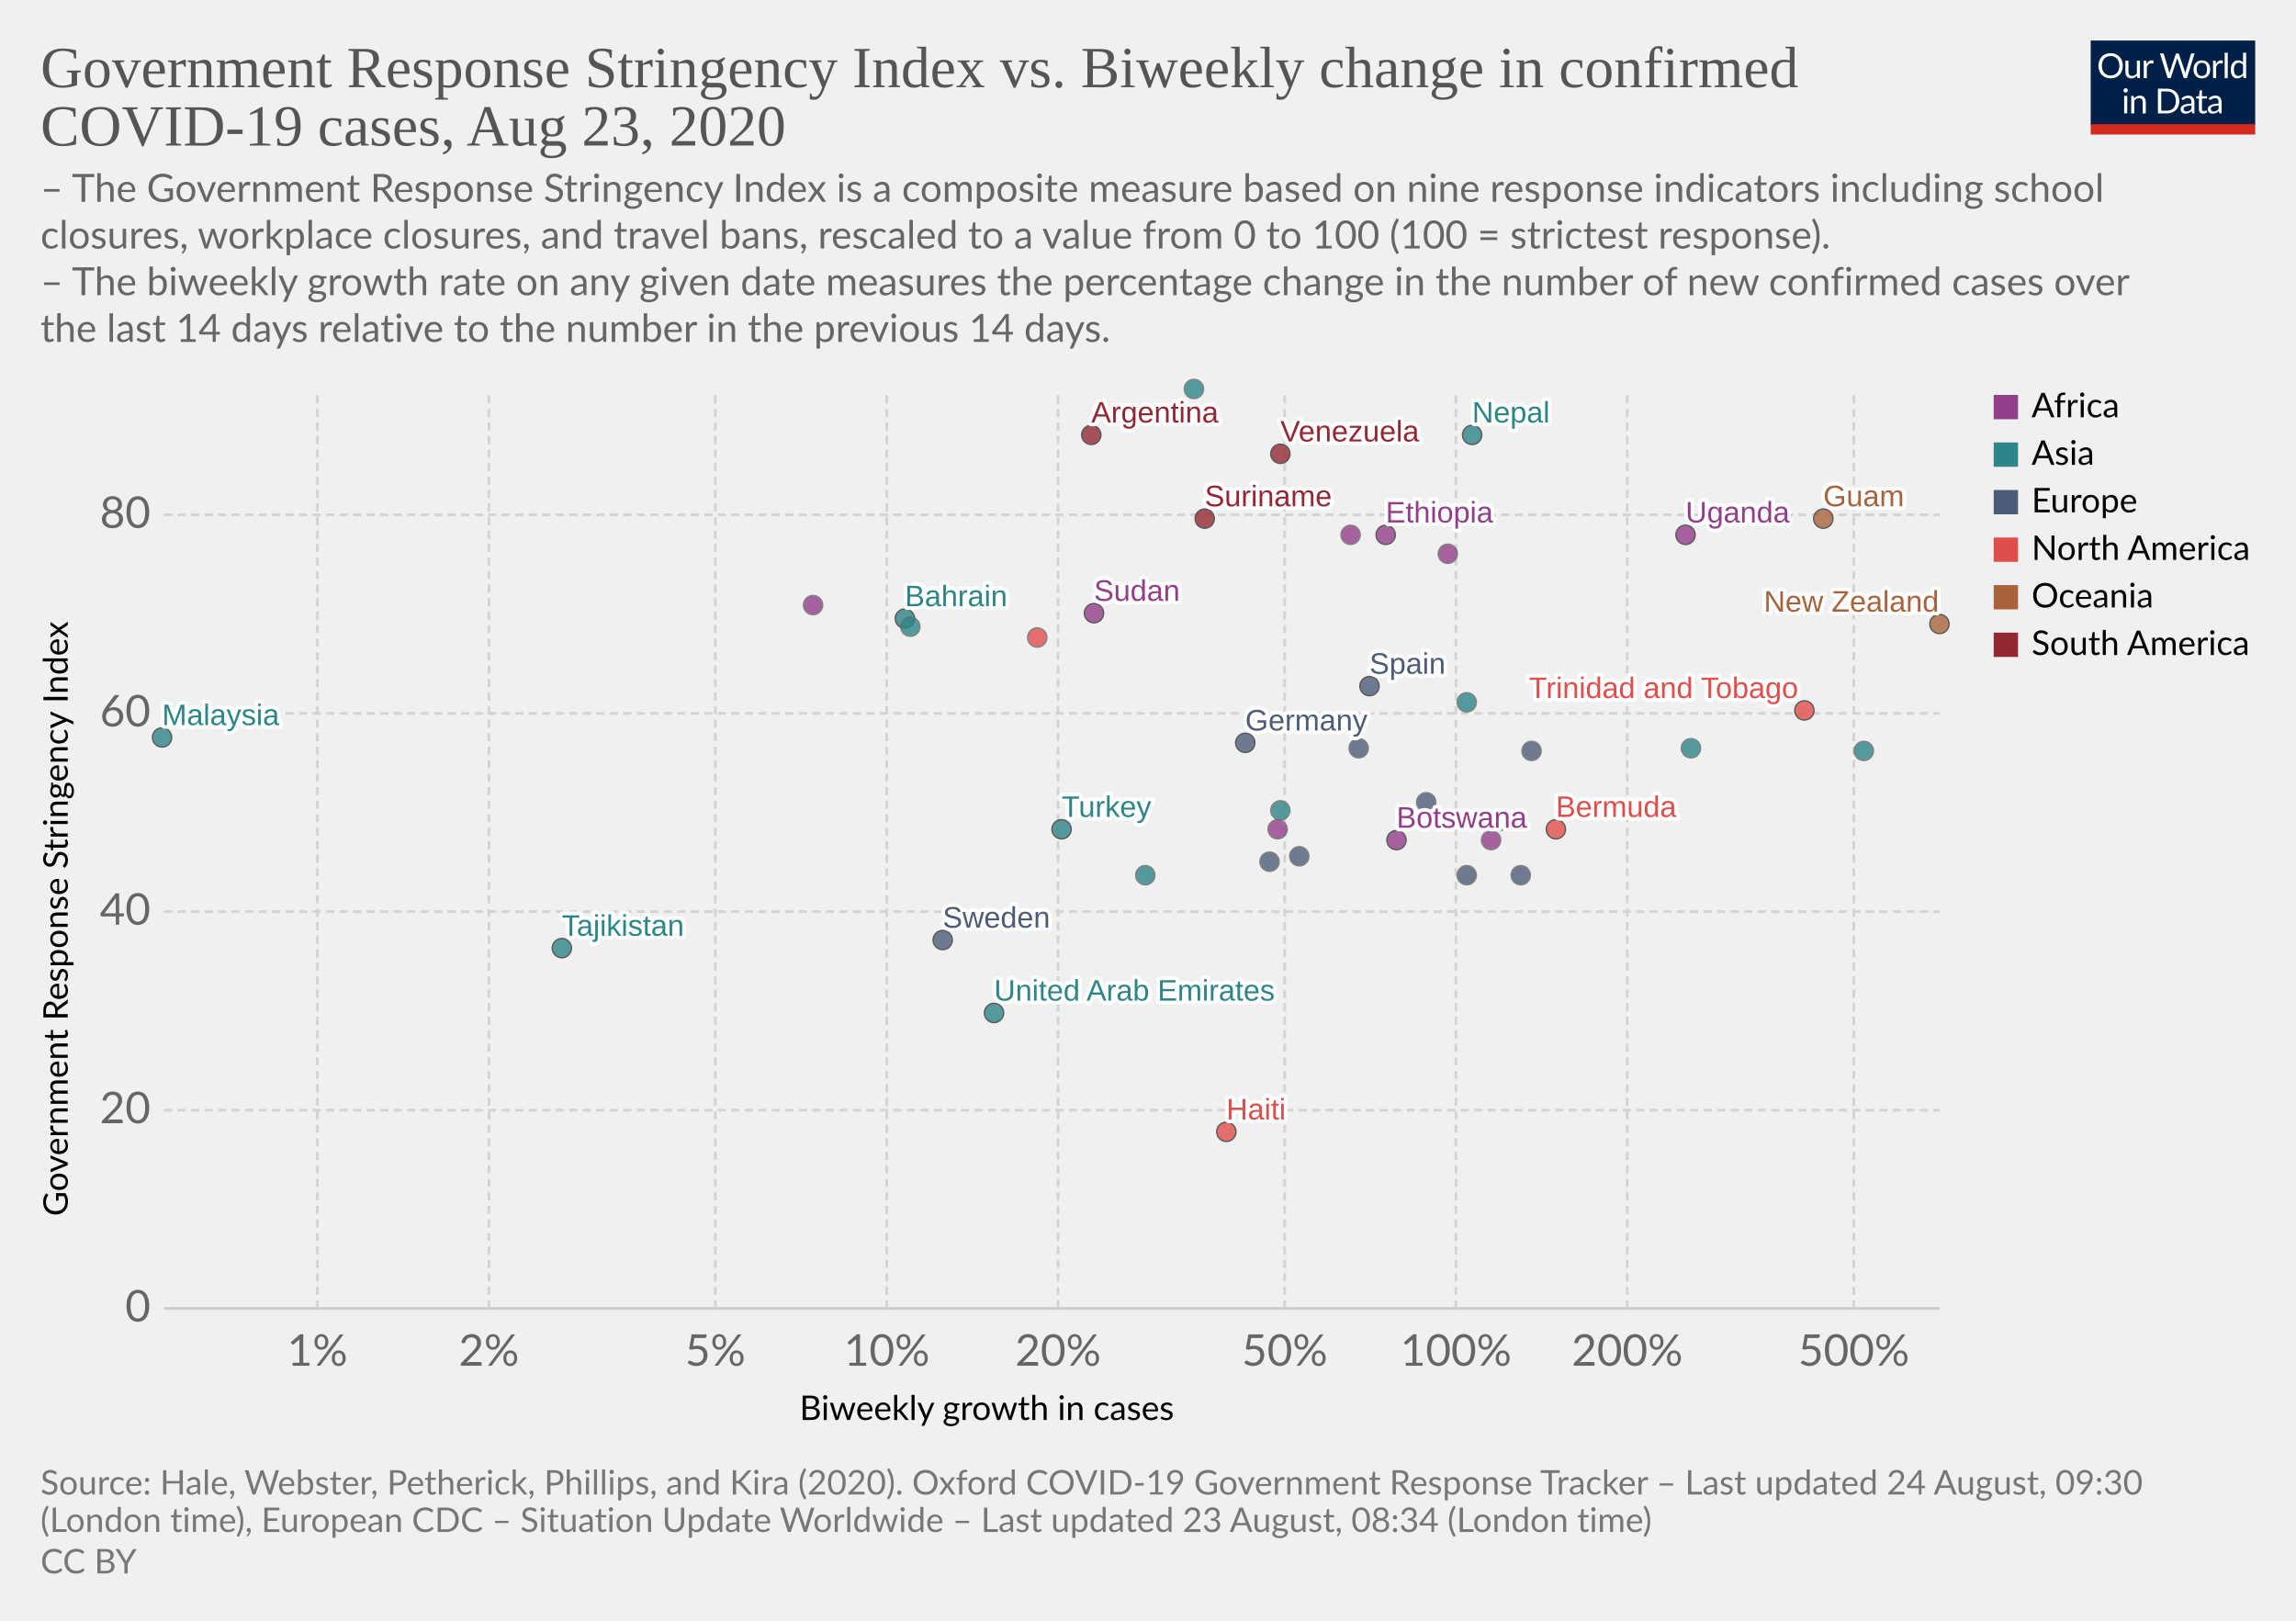
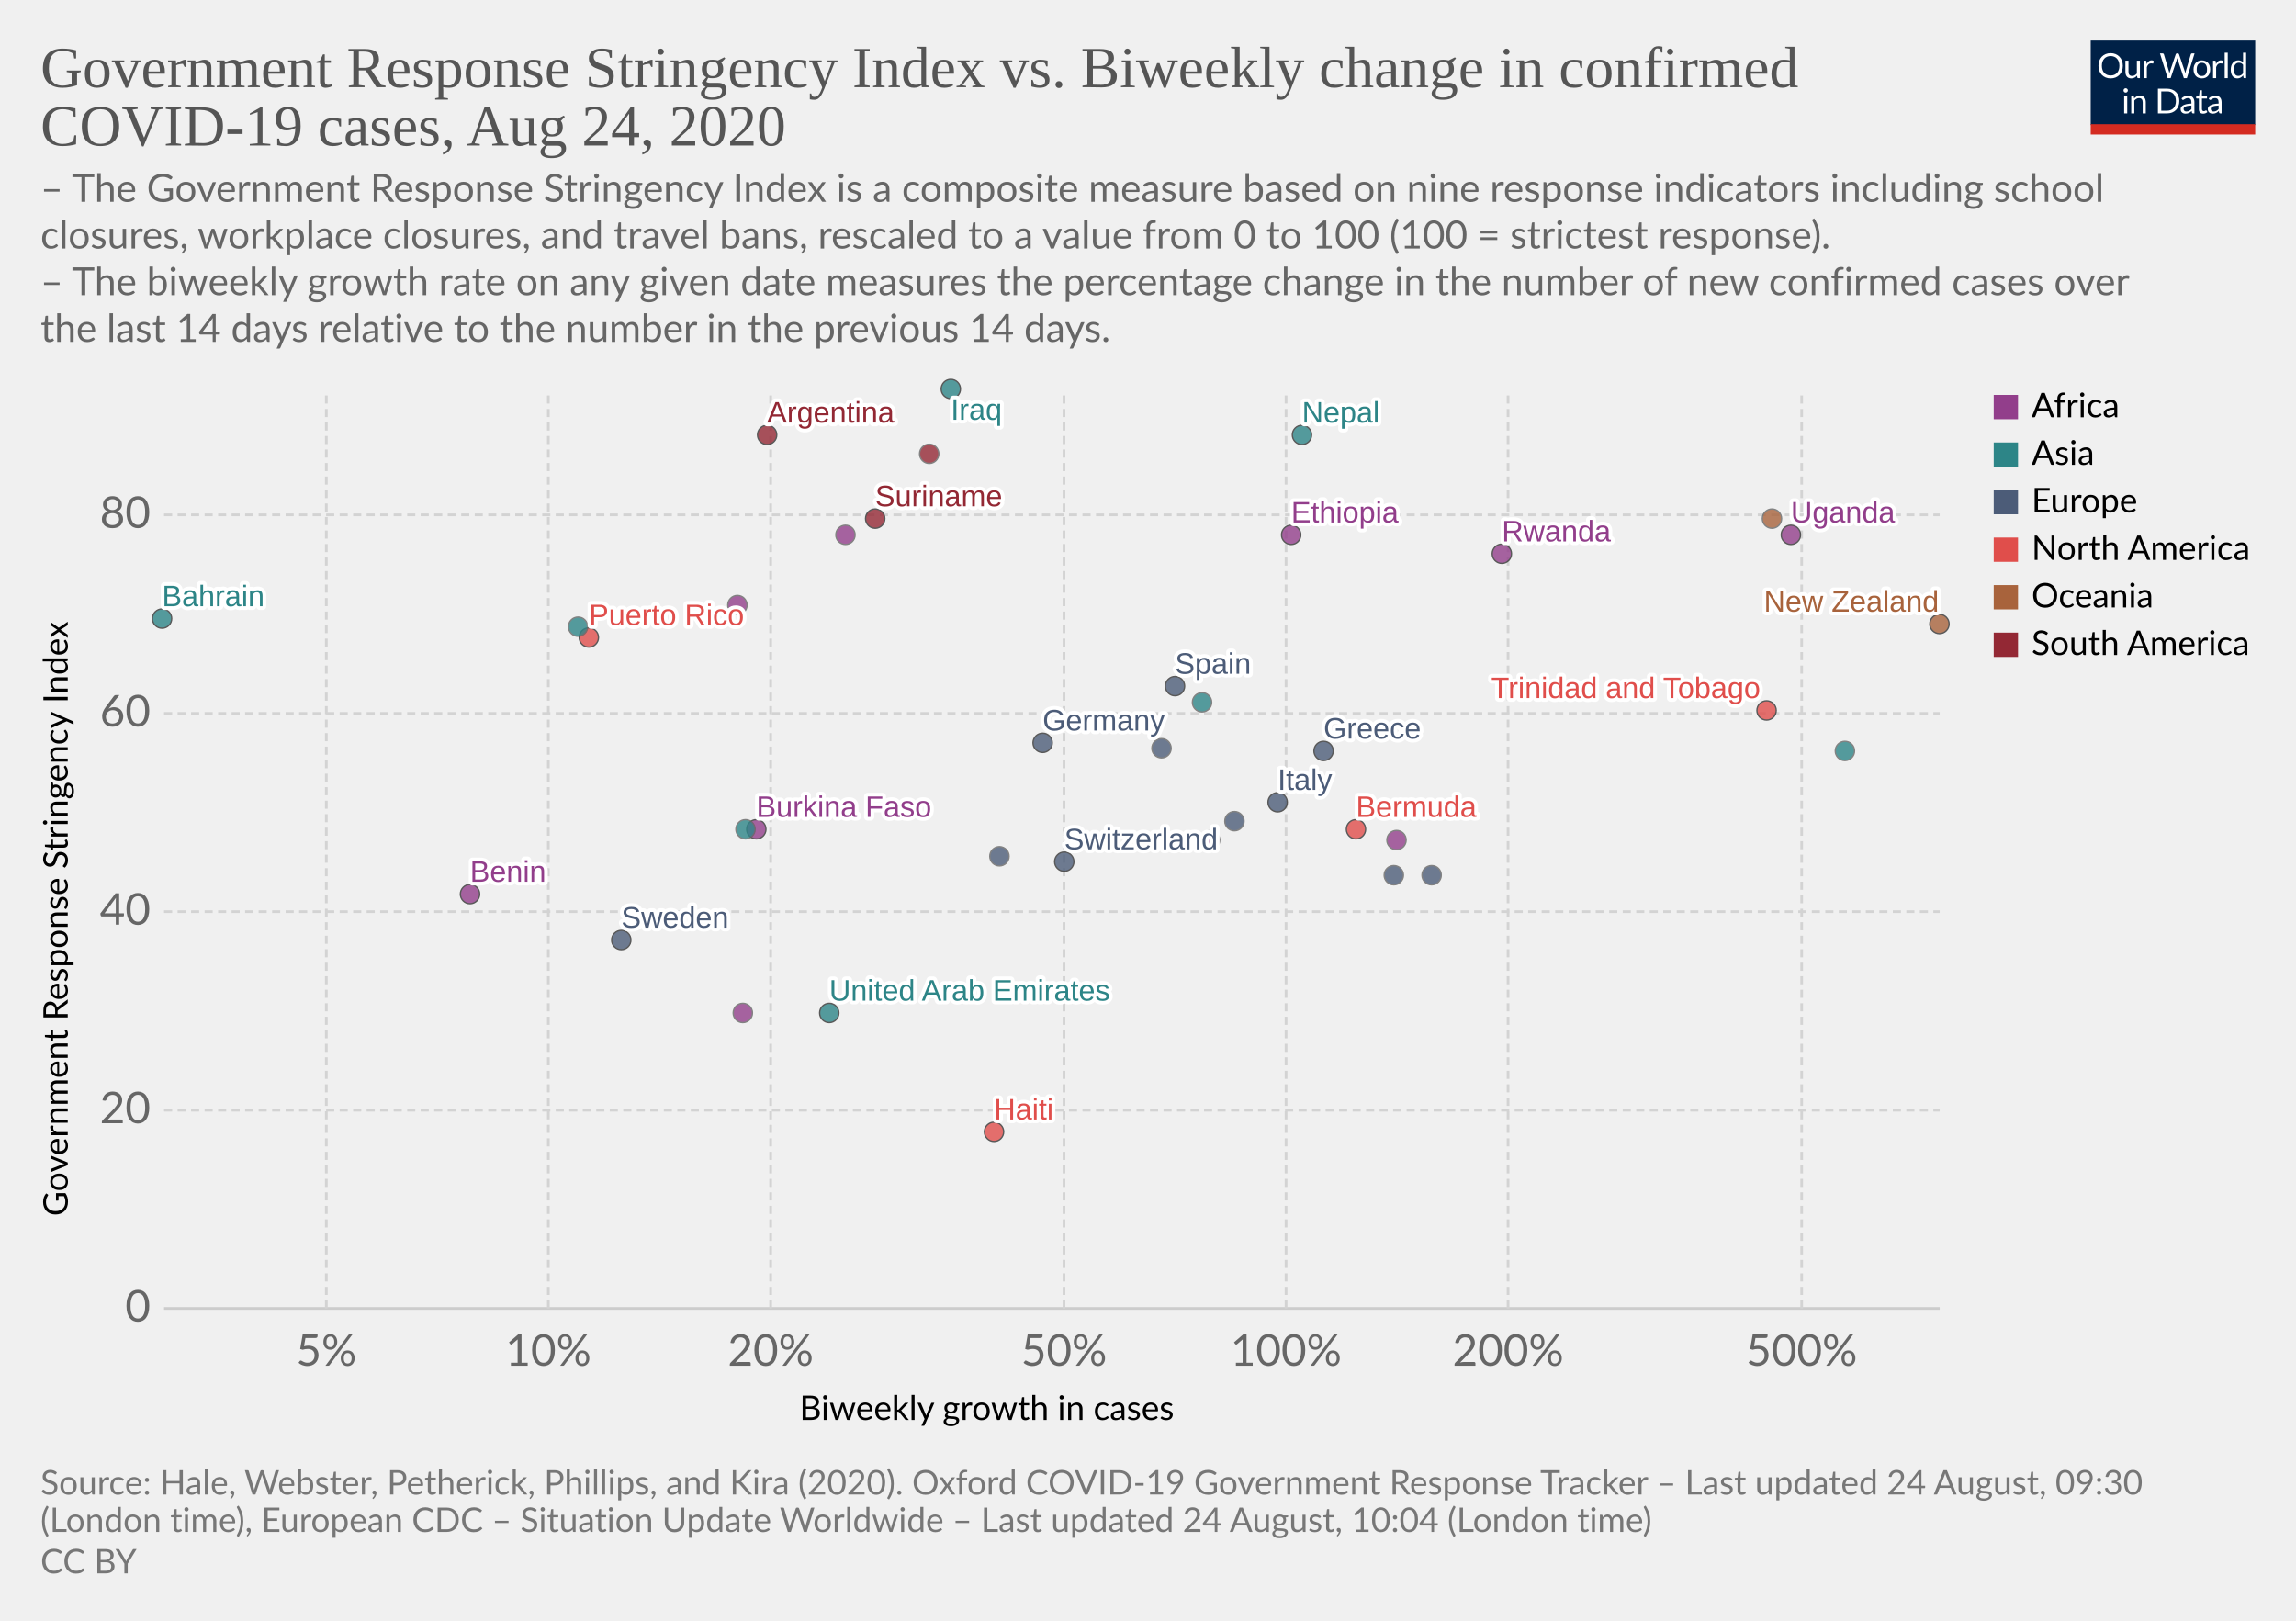
<svg xmlns="http://www.w3.org/2000/svg" version="1.1" style="background-color:#fff;-webkit-font-smoothing:antialiased" width="850" height="600" viewBox="0 0 850 600" font-family="Lato,'Helvetica Neue',Helvetica,Arial,sans-serif" font-size="18" text-rendering="optimizeLegibility">
  <g class="HeaderView">
    <g transform="matrix(.29 0 0 .29 774 15)">
      <svg width="210" height="120" viewBox="0 0 210 120" fill="none">
        <g clip-path="url(#clip0)">
          <path d="M0 0h210v107.89H0V0z" fill="#002147" />
          <path d="M40.98 32.25c0 2.36-.38 4.53-1.12 6.51a14.26 14.26 0 01-8.1 8.4c-1.9.78-4.02 1.17-6.34 1.17a16.6 16.6 0 01-6.33-1.17 14.31 14.31 0 01-8.08-8.4 18.29 18.29 0 01-1.12-6.51c0-2.36.38-4.53 1.12-6.5a14.32 14.32 0 018.07-8.44c1.92-.8 4.03-1.19 6.34-1.19 2.32 0 4.43.4 6.34 1.19 1.92.8 3.56 1.9 4.93 3.34a14.87 14.87 0 013.17 5.1 18.1 18.1 0 011.12 6.5zm-4.38 0c0-1.94-.26-3.68-.8-5.22a10.91 10.91 0 00-2.24-3.89 9.68 9.68 0 00-3.52-2.46 11.95 11.95 0 00-4.62-.86c-1.68 0-3.21.28-4.6.86a9.88 9.88 0 00-3.54 2.46 10.91 10.91 0 00-2.24 3.9c-.53 1.53-.8 3.27-.8 5.2 0 1.94.27 3.68.8 5.22a11.17 11.17 0 002.24 3.9 10.01 10.01 0 003.55 2.44c1.38.56 2.9.83 4.6.83 1.7 0 3.24-.27 4.61-.83a9.8 9.8 0 003.52-2.44 11.17 11.17 0 002.25-3.9c.53-1.54.8-3.28.8-5.21zm26.22-6.54V48H60.5c-.56 0-.9-.27-1.05-.81l-.31-2.4a12.45 12.45 0 01-3.26 2.6c-1.2.64-2.58.96-4.13.96-1.22 0-2.3-.2-3.24-.6a6.52 6.52 0 01-2.33-1.7 7.37 7.37 0 01-1.43-2.67c-.3-1.04-.46-2.2-.46-3.45V25.7h3.91v14.22c0 1.68.38 2.99 1.15 3.91.77.93 1.96 1.39 3.54 1.39 1.16 0 2.24-.27 3.23-.82a10.42 10.42 0 002.8-2.28V25.7h3.91zm8.61 4.47a9.94 9.94 0 012.6-3.56 5.64 5.64 0 013.76-1.3c.47 0 .92.05 1.34.15.44.1.83.27 1.17.49l-.3 2.92c-.09.37-.3.55-.66.55-.2 0-.5-.04-.9-.13a6.21 6.21 0 00-3.24.18c-.54.2-1.03.5-1.47.92-.42.4-.81.9-1.17 1.5-.33.58-.64 1.26-.92 2.02V48H67.7V25.71h2.25c.42 0 .72.08.88.25.16.16.27.44.33.83l.26 3.39zm61.16-13.7L122.75 48h-3.82l-7.99-24.05a21.95 21.95 0 01-.42-1.58 38.36 38.36 0 01-.44 1.58L102.05 48h-3.83L88.4 16.47h3.54c.38 0 .7.1.95.29.26.2.43.43.5.73l6.52 21.9c.1.4.2.83.28 1.28.1.46.2.94.29 1.46l.3-1.46c.12-.47.25-.9.38-1.27l7.41-21.91c.1-.25.26-.48.51-.69.27-.22.58-.33.95-.33h1.23c.38 0 .69.1.92.29.24.2.41.43.53.73l7.4 21.9a28.4 28.4 0 01.68 2.62 29.52 29.52 0 01.52-2.61l6.54-21.91c.07-.27.23-.5.48-.7.27-.21.58-.32.95-.32h3.32zm9.35 8.88c1.63 0 3.1.27 4.4.82a9.43 9.43 0 015.46 5.94c.5 1.4.74 2.98.74 4.73 0 1.76-.25 3.34-.74 4.75a9.43 9.43 0 01-5.46 5.92c-1.3.52-2.77.79-4.4.79-1.64 0-3.12-.27-4.44-.8a9.42 9.42 0 01-3.35-2.3c-.92-1-1.63-2.2-2.13-3.61-.49-1.41-.73-3-.73-4.75s.24-3.33.73-4.73c.5-1.43 1.2-2.64 2.13-3.63a9.4 9.4 0 013.35-2.31c1.32-.55 2.8-.82 4.44-.82zm0 19.89c2.2 0 3.84-.73 4.93-2.2 1.08-1.48 1.63-3.54 1.63-6.18 0-2.66-.55-4.72-1.63-6.2-1.09-1.49-2.73-2.23-4.93-2.23-1.12 0-2.09.2-2.93.57a5.7 5.7 0 00-2.06 1.65 7.5 7.5 0 00-1.24 2.67c-.26 1.04-.4 2.22-.4 3.54 0 2.64.55 4.7 1.64 6.18 1.1 1.47 2.76 2.2 4.99 2.2zm17.97-15.07a9.94 9.94 0 012.6-3.56 5.64 5.64 0 013.76-1.3c.47 0 .91.05 1.34.15.44.1.83.27 1.16.49l-.28 2.92c-.09.37-.31.55-.66.55-.2 0-.5-.04-.9-.13a6.2 6.2 0 00-3.24.18c-.54.2-1.03.5-1.47.92-.43.4-.82.9-1.17 1.5a13.1 13.1 0 00-.92 2.02V48h-3.94V25.71h2.24c.43 0 .72.08.88.25.17.16.28.44.33.83l.27 3.39zm15.04-14.59V48h-3.92V15.6h3.92zm19.55 15.43a6.22 6.22 0 00-2.38-2.05 6.7 6.7 0 00-2.86-.6c-2.07 0-3.66.75-4.77 2.23-1.12 1.48-1.68 3.6-1.68 6.33 0 1.46.13 2.7.38 3.74a7.29 7.29 0 001.1 2.56 4.35 4.35 0 001.78 1.45c.7.3 1.5.46 2.4.46 1.29 0 2.41-.3 3.36-.88a9.6 9.6 0 002.67-2.49V31.02zm3.91-15.43V48h-2.33c-.56 0-.9-.27-1.06-.81l-.35-2.71a12.13 12.13 0 01-3.25 2.77 8.28 8.28 0 01-4.23 1.06 7.31 7.31 0 01-6.14-2.9c-.73-.96-1.3-2.15-1.69-3.57a18.35 18.35 0 01.07-9.48 11.29 11.29 0 011.89-3.7 8.7 8.7 0 017.06-3.34 7.96 7.96 0 016.12 2.62V15.59h3.91zM46.61 70.71V93H42.7V70.71h3.91zm.84-7c0 .39-.08.75-.24 1.09a2.81 2.81 0 01-1.52 1.47 2.67 2.67 0 01-2.16 0 2.9 2.9 0 01-1.45-1.47 2.67 2.67 0 010-2.16c.15-.35.35-.65.6-.9.25-.27.53-.47.85-.62a2.67 2.67 0 012.16 0c.35.15.65.35.9.62.27.25.47.55.62.9.16.34.24.7.24 1.08zm7.97 10.24c.49-.54 1-1.04 1.54-1.48a9.85 9.85 0 013.66-1.84 8.96 8.96 0 015.43.35c.94.4 1.72.97 2.33 1.71a7.36 7.36 0 011.43 2.67c.32 1.04.49 2.19.49 3.45V93h-3.94V78.81c0-1.69-.4-3-1.17-3.92-.76-.93-1.93-1.4-3.5-1.4a6.6 6.6 0 00-3.25.83c-1 .56-1.92 1.31-2.77 2.27V93h-3.94V70.71h2.35c.56 0 .9.28 1.04.82l.3 2.42zm57.7 3.3c0 2.36-.37 4.5-1.11 6.44a14.3 14.3 0 01-3.17 4.98 14.1 14.1 0 01-4.93 3.2c-1.9.76-4.02 1.13-6.33 1.13H85.8V61.47h11.77c2.31 0 4.42.39 6.33 1.15a13.8 13.8 0 018.1 8.18 17.75 17.75 0 011.12 6.45zm-4.37 0c0-1.94-.26-3.67-.8-5.2a10.94 10.94 0 00-2.23-3.87 9.57 9.57 0 00-3.53-2.42 12.23 12.23 0 00-4.61-.83h-7.5v24.62h7.5c1.7 0 3.24-.28 4.61-.84a9.7 9.7 0 003.53-2.4 10.94 10.94 0 002.24-3.87c.53-1.53.8-3.26.8-5.2zm19.8 5.72c-1.8.06-3.34.2-4.62.44-1.26.22-2.3.51-3.1.88-.8.36-1.37.8-1.74 1.3-.35.5-.53 1.05-.53 1.67 0 .58.1 1.1.3 1.52a3 3 0 00.76 1.05c.34.27.73.46 1.17.6.45.11.94.17 1.45.17a7.28 7.28 0 003.5-.81 11.95 11.95 0 002.82-2.2v-4.62zm-12.65-9.11a12.73 12.73 0 013.98-2.66c1.43-.59 3-.88 4.73-.88 1.25 0 2.36.2 3.33.61a6.81 6.81 0 013.94 4.38c.33 1.04.5 2.19.5 3.43V93h-1.74a1.8 1.8 0 01-.88-.18c-.2-.13-.36-.38-.48-.74l-.44-2.12c-.59.55-1.16 1.03-1.72 1.46a9.48 9.48 0 01-3.74 1.7c-.69.15-1.46.23-2.3.23-.87 0-1.69-.12-2.45-.35a5.34 5.34 0 01-3.34-2.93 6.64 6.64 0 01-.49-2.64c0-.88.25-1.72.73-2.53a6.33 6.33 0 012.35-2.17c1.09-.63 2.5-1.15 4.25-1.54 1.75-.41 3.89-.65 6.42-.7v-1.75c0-1.73-.37-3.03-1.12-3.91-.75-.9-1.84-1.34-3.28-1.34-.97 0-1.78.12-2.44.37-.64.23-1.2.5-1.7.81l-1.23.82c-.33.23-.67.35-1 .35-.27 0-.5-.07-.69-.2a2.1 2.1 0 01-.48-.53l-.7-1.25zm27.67 19.5c-1.76 0-3.12-.5-4.07-1.48-.94-.98-1.41-2.4-1.41-4.25V74h-2.68a.9.9 0 01-.6-.2c-.16-.14-.24-.36-.24-.66v-1.56l3.65-.46.9-6.89a.9.9 0 01.29-.52.88.88 0 01.62-.22H142v7.67h6.44V74H142v13.38c0 .94.22 1.63.68 2.09.45.45 1.04.68 1.76.68a3.21 3.21 0 001.85-.53l.55-.35c.16-.12.3-.18.41-.18.2 0 .4.13.55.38l1.15 1.87a7.45 7.45 0 01-2.44 1.5c-.96.35-1.94.52-2.95.52zm19.68-10.4c-1.8.07-3.34.21-4.62.45-1.26.22-2.3.51-3.1.88-.8.36-1.37.8-1.74 1.3-.35.5-.53 1.05-.53 1.67 0 .58.1 1.1.3 1.52.18.42.44.77.76 1.05.34.27.73.46 1.17.6.45.11.94.17 1.45.17a7.3 7.3 0 003.5-.81 12.04 12.04 0 002.82-2.2v-4.62zm-12.65-9.1a12.72 12.72 0 013.99-2.66c1.42-.59 3-.88 4.72-.88 1.25 0 2.36.2 3.33.61a6.81 6.81 0 013.94 4.38c.33 1.04.5 2.19.5 3.43V93h-1.74a1.8 1.8 0 01-.88-.18c-.2-.13-.36-.38-.48-.74l-.44-2.12c-.59.55-1.16 1.03-1.72 1.46a9.48 9.48 0 01-3.74 1.7c-.69.15-1.46.23-2.3.23-.87 0-1.69-.12-2.45-.35a5.33 5.33 0 01-3.34-2.93 6.62 6.62 0 01-.49-2.64c0-.88.25-1.72.73-2.53a6.33 6.33 0 012.35-2.17c1.09-.63 2.5-1.15 4.25-1.54a31.2 31.2 0 016.42-.7v-1.75c0-1.73-.37-3.03-1.12-3.91-.75-.9-1.84-1.34-3.28-1.34-.97 0-1.78.12-2.44.37-.64.23-1.2.5-1.7.81-.46.3-.87.57-1.22.82-.34.23-.68.35-1.02.35-.26 0-.49-.07-.68-.2a1.88 1.88 0 01-.48-.53l-.7-1.25z" fill="#fff" />
          <path fill="#D42B21" d="M0 106.79h210V120H0z" />
        </g>
        <defs>
          <clipPath id="clip0">
            <path fill="#fff" d="M0 0h210v120H0z" />
          </clipPath>
        </defs>
      </svg>
    </g>
    <a href="https://ourworldindata.org/grapher/government-response-stringency-index-vs-biweekly-change-in-confirmed-covid-19-cases" target="_blank" font-family="&quot;Playfair Display&quot;,Georgia,&quot;Times New Roman&quot;,serif">
      <text font-size="21.6" x="15" y="32.3" fill="#555">
        <tspan x="15" y="32.28">Government Response Stringency Index vs. Biweekly change in confirmed</tspan>
-         <tspan x="15" y="53.88">COVID-19 cases, Aug 23, 2020</tspan>
+         <tspan x="15" y="53.88">COVID-19 cases, Aug 24, 2020</tspan>
      </text>
    </a>
    <text font-size="14.4" x="15" y="74.7" fill="#666">
      <tspan x="15" y="74.72">– The Government Response Stringency Index is a composite measure based on nine response indicators including school</tspan>
      <tspan x="15" y="92">closures, workplace closures, and travel bans, rescaled to a value from 0 to 100 (100 = strictest response).</tspan>
      <tspan x="15" y="109.28"> – The biweekly growth rate on any given date measures the percentage change in the number of new confirmed cases over</tspan>
      <tspan x="15" y="126.56">the last 14 days relative to the number in the previous 14 days.</tspan>
    </text>
  </g>
  <g class="ScatterPlot">
    <g class="AxisBoxView">
      <g class="HorizontalAxis">
        <text font-size="12.6" x="296" y="525.7">
          <tspan x="295.99" y="525.68">Biweekly growth in cases</tspan>
        </text>
-         <text x="117.5" y="505.6" fill="#666" text-anchor="middle" font-size="16.2">1%</text>
-         <text x="181" y="505.6" fill="#666" text-anchor="middle" font-size="16.2">2%</text>
-         <text x="264.8" y="505.6" fill="#666" text-anchor="middle" font-size="16.2">5%</text>
-         <text x="328.3" y="505.6" fill="#666" text-anchor="middle" font-size="16.2">10%</text>
-         <text x="391.7" y="505.6" fill="#666" text-anchor="middle" font-size="16.2">20%</text>
-         <text x="475.6" y="505.6" fill="#666" text-anchor="middle" font-size="16.2">50%</text>
-         <text x="539" y="505.6" fill="#666" text-anchor="middle" font-size="16.2">100%</text>
-         <text x="602.4" y="505.6" fill="#666" text-anchor="middle" font-size="16.2">200%</text>
-         <text x="686.3" y="505.6" fill="#666" text-anchor="middle" font-size="16.2">500%</text>
+         <text x="120.8" y="505.6" fill="#666" text-anchor="middle" font-size="16.2">5%</text>
+         <text x="203" y="505.6" fill="#666" text-anchor="middle" font-size="16.2">10%</text>
+         <text x="285.3" y="505.6" fill="#666" text-anchor="middle" font-size="16.2">20%</text>
+         <text x="393.9" y="505.6" fill="#666" text-anchor="middle" font-size="16.2">50%</text>
+         <text x="476.1" y="505.6" fill="#666" text-anchor="middle" font-size="16.2">100%</text>
+         <text x="558.3" y="505.6" fill="#666" text-anchor="middle" font-size="16.2">200%</text>
+         <text x="667" y="505.6" fill="#666" text-anchor="middle" font-size="16.2">500%</text>
      </g>
      <g class="VerticalAxis">
        <text font-size="12.6" x="-450.2" y="25.1" transform="rotate(-90)">
          <tspan x="-450.2" y="25.08">Government Response Stringency Index</tspan>
        </text>
        <text x="55.74" y="484.4" fill="#666" dominant-baseline="middle" text-anchor="end" font-size="16.2">0</text>
        <text x="55.74" y="411" fill="#666" dominant-baseline="middle" text-anchor="end" font-size="16.2">20</text>
        <text x="55.74" y="337.5" fill="#666" dominant-baseline="middle" text-anchor="end" font-size="16.2">40</text>
        <text x="55.74" y="264.1" fill="#666" dominant-baseline="middle" text-anchor="end" font-size="16.2">60</text>
        <text x="55.74" y="190.6" fill="#666" dominant-baseline="middle" text-anchor="end" font-size="16.2">80</text>
      </g>
      <g class="AxisGridLines horizontalLines">
        <path stroke="#ccc" d="M60.74 484.4h657.35" />
        <path stroke="#d3d3d3" stroke-dasharray="3,2" d="M60.74 411h657.35M60.74 337.5h657.35M60.74 264.1h657.35M60.74 190.6h657.35" />
      </g>
      <g class="AxisGridLines verticalLines" stroke="#d3d3d3" stroke-dasharray="3,2">
-         <path d="M117.5 484.4v-340M181 484.4v-340M264.8 484.4v-340M328.3 484.4v-340M391.7 484.4v-340M475.6 484.4v-340M539 484.4v-340M602.4 484.4v-340M686.3 484.4v-340" />
+         <path d="M120.8 484.4v-340M203 484.4v-340M285.3 484.4v-340M393.9 484.4v-340M476.1 484.4v-340M558.3 484.4v-340M667 484.4v-340" />
      </g>
    </g>
    <g class="PointsWithLabels clickable" clip-path="url(#a)" font-family="Arial, sans-serif">
      <path fill="rgba(255,255,255,0)" d="M60.74 144.4h657.35v340H60.74z" />
      <defs>
        <clipPath id="a">
          <path d="M50.74 134.4h677.35v360H50.74z" />
        </clipPath>
      </defs>
      <g class="key-United-Arab-Emirates_0">
-         <circle cx="368" cy="375" r="3.57" fill="#2D8587" opacity=".8" stroke="#333" stroke-width=".5" />
+         <circle cx="307" cy="375" r="3.57" fill="#2D8587" opacity=".8" stroke="#333" stroke-width=".5" />
      </g>
      <g class="key-Argentina_0">
-         <circle cx="404" cy="161" r="3.57" fill="#932834" opacity=".8" stroke="#333" stroke-width=".5" />
+         <circle cx="284" cy="161" r="3.57" fill="#932834" opacity=".8" stroke="#333" stroke-width=".5" />
      </g>
      <g class="key-Bahrain_0">
-         <circle cx="335" cy="229" r="3.57" fill="#2D8587" opacity=".8" stroke="#333" stroke-width=".5" />
+         <circle cx="60" cy="229" r="3.57" fill="#2D8587" opacity=".8" stroke="#333" stroke-width=".5" />
      </g>
      <g class="key-Bermuda_0">
-         <circle cx="576" cy="307" r="3.57" fill="#E04E4B" opacity=".8" stroke="#333" stroke-width=".5" />
+         <circle cx="502" cy="307" r="3.57" fill="#E04E4B" opacity=".8" stroke="#333" stroke-width=".5" />
      </g>
      <g class="key-Botswana_0">
-         <circle cx="517" cy="311" r="3.57" fill="#923E8B" opacity=".8" stroke="#333" stroke-width=".5" />
+         <circle cx="448" cy="311" r="3.57" fill="#923E8B" opacity=".8" stroke="#666" stroke-width=".5" />
      </g>
      <g class="key-Switzerland_0">
-         <circle cx="470" cy="319" r="3.57" fill="#4C5C78" opacity=".8" stroke="#666" stroke-width=".5" />
+         <circle cx="394" cy="319" r="3.57" fill="#4C5C78" opacity=".8" stroke="#333" stroke-width=".5" />
      </g>
      <g class="key-Germany_0">
-         <circle cx="461" cy="275" r="3.57" fill="#4C5C78" opacity=".8" stroke="#333" stroke-width=".5" />
+         <circle cx="386" cy="275" r="3.57" fill="#4C5C78" opacity=".8" stroke="#333" stroke-width=".5" />
      </g>
      <g class="key-Denmark_0">
-         <circle cx="503" cy="277" r="3.57" fill="#4C5C78" opacity=".8" stroke="#666" stroke-width=".5" />
+         <circle cx="430" cy="277" r="3.57" fill="#4C5C78" opacity=".8" stroke="#666" stroke-width=".5" />
      </g>
      <g class="key-Burkina-Faso_0">
-         <circle cx="473" cy="307" r="3.57" fill="#923E8B" opacity=".8" stroke="#666" stroke-width=".5" />
+         <circle cx="280" cy="307" r="3.57" fill="#923E8B" opacity=".8" stroke="#333" stroke-width=".5" />
      </g>
      <g class="key-Turkey_0">
-         <circle cx="393" cy="307" r="3.57" fill="#2D8587" opacity=".8" stroke="#333" stroke-width=".5" />
+         <circle cx="276" cy="307" r="3.57" fill="#2D8587" opacity=".8" stroke="#666" stroke-width=".5" />
      </g>
      <g class="key-Trinidad-and-Tobago_0">
-         <circle cx="668" cy="263" r="3.57" fill="#E04E4B" opacity=".8" stroke="#333" stroke-width=".5" />
+         <circle cx="654" cy="263" r="3.57" fill="#E04E4B" opacity=".8" stroke="#333" stroke-width=".5" />
      </g>
      <g class="key-Ethiopia_0">
-         <circle cx="513" cy="198" r="3.57" fill="#923E8B" opacity=".8" stroke="#333" stroke-width=".5" />
-       </g>
-       <g class="key-Sudan_0">
-         <circle cx="405" cy="227" r="3.57" fill="#923E8B" opacity=".8" stroke="#333" stroke-width=".5" />
+         <circle cx="478" cy="198" r="3.57" fill="#923E8B" opacity=".8" stroke="#333" stroke-width=".5" />
+       </g>
+       <g class="key-Mauritania_0">
+         <circle cx="275" cy="375" r="3.57" fill="#923E8B" opacity=".8" stroke="#666" stroke-width=".5" />
      </g>
      <g class="key-Rwanda_0">
-         <circle cx="536" cy="205" r="3.57" fill="#923E8B" opacity=".8" stroke="#666" stroke-width=".5" />
+         <circle cx="556" cy="205" r="3.57" fill="#923E8B" opacity=".8" stroke="#333" stroke-width=".5" />
      </g>
      <g class="key-Suriname_0">
-         <circle cx="446" cy="192" r="3.57" fill="#932834" opacity=".8" stroke="#333" stroke-width=".5" />
+         <circle cx="324" cy="192" r="3.57" fill="#932834" opacity=".8" stroke="#333" stroke-width=".5" />
      </g>
      <g class="key-Spain_0">
-         <circle cx="507" cy="254" r="3.57" fill="#4C5C78" opacity=".8" stroke="#333" stroke-width=".5" />
+         <circle cx="435" cy="254" r="3.57" fill="#4C5C78" opacity=".8" stroke="#333" stroke-width=".5" />
      </g>
      <g class="key-France_0">
-         <circle cx="563" cy="324" r="3.57" fill="#4C5C78" opacity=".8" stroke="#666" stroke-width=".5" />
+         <circle cx="530" cy="324" r="3.57" fill="#4C5C78" opacity=".8" stroke="#666" stroke-width=".5" />
      </g>
      <g class="key-Greece_0">
-         <circle cx="567" cy="278" r="3.57" fill="#4C5C78" opacity=".8" stroke="#666" stroke-width=".5" />
+         <circle cx="490" cy="278" r="3.57" fill="#4C5C78" opacity=".8" stroke="#333" stroke-width=".5" />
      </g>
      <g class="key-Hungary_0">
-         <circle cx="555" cy="304" r="3.57" fill="#4C5C78" opacity=".8" stroke="#666" stroke-width=".5" />
+         <circle cx="457" cy="304" r="3.57" fill="#4C5C78" opacity=".8" stroke="#666" stroke-width=".5" />
      </g>
      <g class="key-Iraq_0">
-         <circle cx="442" cy="144" r="3.57" fill="#2D8587" opacity=".8" stroke="#666" stroke-width=".5" />
+         <circle cx="352" cy="144" r="3.57" fill="#2D8587" opacity=".8" stroke="#333" stroke-width=".5" />
      </g>
      <g class="key-Italy_0">
-         <circle cx="528" cy="297" r="3.57" fill="#4C5C78" opacity=".8" stroke="#666" stroke-width=".5" />
-       </g>
-       <g class="key-Jordan_0">
-         <circle cx="626" cy="277" r="3.57" fill="#2D8587" opacity=".8" stroke="#666" stroke-width=".5" />
-       </g>
-       <g class="key-Cambodia_0">
-         <circle cx="424" cy="324" r="3.57" fill="#2D8587" opacity=".8" stroke="#666" stroke-width=".5" />
+         <circle cx="473" cy="297" r="3.57" fill="#4C5C78" opacity=".8" stroke="#333" stroke-width=".5" />
      </g>
      <g class="key-South-Korea_0">
-         <circle cx="690" cy="278" r="3.57" fill="#2D8587" opacity=".8" stroke="#666" stroke-width=".5" />
+         <circle cx="683" cy="278" r="3.57" fill="#2D8587" opacity=".8" stroke="#666" stroke-width=".5" />
      </g>
      <g class="key-Slovenia_0">
-         <circle cx="543" cy="324" r="3.57" fill="#4C5C78" opacity=".8" stroke="#666" stroke-width=".5" />
+         <circle cx="516" cy="324" r="3.57" fill="#4C5C78" opacity=".8" stroke="#666" stroke-width=".5" />
      </g>
      <g class="key-Sweden_0">
-         <circle cx="349" cy="348" r="3.57" fill="#4C5C78" opacity=".8" stroke="#333" stroke-width=".5" />
+         <circle cx="230" cy="348" r="3.57" fill="#4C5C78" opacity=".8" stroke="#333" stroke-width=".5" />
      </g>
      <g class="key-Syria_0">
-         <circle cx="543" cy="260" r="3.57" fill="#2D8587" opacity=".8" stroke="#666" stroke-width=".5" />
+         <circle cx="445" cy="260" r="3.57" fill="#2D8587" opacity=".8" stroke="#666" stroke-width=".5" />
      </g>
      <g class="key-Uganda_0">
-         <circle cx="624" cy="198" r="3.57" fill="#923E8B" opacity=".8" stroke="#333" stroke-width=".5" />
+         <circle cx="663" cy="198" r="3.57" fill="#923E8B" opacity=".8" stroke="#333" stroke-width=".5" />
      </g>
      <g class="key-Venezuela_0">
-         <circle cx="474" cy="168" r="3.57" fill="#932834" opacity=".8" stroke="#333" stroke-width=".5" />
+         <circle cx="344" cy="168" r="3.57" fill="#932834" opacity=".8" stroke="#666" stroke-width=".5" />
      </g>
      <g class="key-Puerto-Rico_0">
-         <circle cx="384" cy="236" r="3.57" fill="#E04E4B" opacity=".8" stroke="#666" stroke-width=".5" />
+         <circle cx="218" cy="236" r="3.57" fill="#E04E4B" opacity=".8" stroke="#333" stroke-width=".5" />
      </g>
      <g class="key-Kuwait_0">
-         <circle cx="337" cy="232" r="3.57" fill="#2D8587" opacity=".8" stroke="#666" stroke-width=".5" />
-       </g>
-       <g class="key-Sri-Lanka_0">
-         <circle cx="474" cy="300" r="3.57" fill="#2D8587" opacity=".8" stroke="#666" stroke-width=".5" />
-       </g>
-       <g class="key-Malaysia_0">
-         <circle cx="60" cy="273" r="3.57" fill="#2D8587" opacity=".8" stroke="#333" stroke-width=".5" />
+         <circle cx="214" cy="232" r="3.57" fill="#2D8587" opacity=".8" stroke="#666" stroke-width=".5" />
      </g>
      <g class="key-Netherlands_0">
-         <circle cx="481" cy="317" r="3.57" fill="#4C5C78" opacity=".8" stroke="#666" stroke-width=".5" />
+         <circle cx="370" cy="317" r="3.57" fill="#4C5C78" opacity=".8" stroke="#666" stroke-width=".5" />
      </g>
      <g class="key-Nepal_0">
-         <circle cx="545" cy="161" r="3.57" fill="#2D8587" opacity=".8" stroke="#333" stroke-width=".5" />
+         <circle cx="482" cy="161" r="3.57" fill="#2D8587" opacity=".8" stroke="#333" stroke-width=".5" />
      </g>
      <g class="key-New-Zealand_0">
        <circle cx="718" cy="231" r="3.57" fill="#A8633C" opacity=".8" stroke="#333" stroke-width=".5" />
      </g>
-       <g class="key-Tajikistan_0">
-         <circle cx="208" cy="351" r="3.57" fill="#2D8587" opacity=".8" stroke="#333" stroke-width=".5" />
+       <g class="key-Benin_0">
+         <circle cx="174" cy="331" r="3.57" fill="#923E8B" opacity=".8" stroke="#333" stroke-width=".5" />
      </g>
      <g class="key-Gambia_0">
-         <circle cx="500" cy="198" r="3.57" fill="#923E8B" opacity=".8" stroke="#666" stroke-width=".5" />
+         <circle cx="313" cy="198" r="3.57" fill="#923E8B" opacity=".8" stroke="#666" stroke-width=".5" />
      </g>
      <g class="key-Guam_0">
-         <circle cx="675" cy="192" r="3.57" fill="#A8633C" opacity=".8" stroke="#333" stroke-width=".5" />
+         <circle cx="656" cy="192" r="3.57" fill="#A8633C" opacity=".8" stroke="#666" stroke-width=".5" />
      </g>
      <g class="key-Haiti_0">
-         <circle cx="454" cy="419" r="3.57" fill="#E04E4B" opacity=".8" stroke="#333" stroke-width=".5" />
+         <circle cx="368" cy="419" r="3.57" fill="#E04E4B" opacity=".8" stroke="#333" stroke-width=".5" />
      </g>
      <g class="key-Cape-Verde_0">
-         <circle cx="301" cy="224" r="3.57" fill="#923E8B" opacity=".8" stroke="#666" stroke-width=".5" />
+         <circle cx="273" cy="224" r="3.57" fill="#923E8B" opacity=".8" stroke="#666" stroke-width=".5" />
      </g>
      <g class="key-Mali_0">
-         <circle cx="552" cy="311" r="3.57" fill="#923E8B" opacity=".8" stroke="#666" stroke-width=".5" />
+         <circle cx="517" cy="311" r="3.57" fill="#923E8B" opacity=".8" stroke="#666" stroke-width=".5" />
      </g>
      <g class="backgroundLabels" fill="#333" font-size="11" font-weight="400">
-         <text x="368" y="370.43" fill="#fff" stroke="#fff" stroke-linecap="round" stroke-linejoin="round" stroke-width=".25em">United Arab Emirates</text>
-         <text x="368" y="370.43" fill="#2D8587">United Arab Emirates</text>
-         <text x="404" y="156.43" fill="#fff" stroke="#fff" stroke-linecap="round" stroke-linejoin="round" stroke-width=".25em">Argentina</text>
-         <text x="404" y="156.43" fill="#932834">Argentina</text>
-         <text x="335" y="224.43" fill="#fff" stroke="#fff" stroke-linecap="round" stroke-linejoin="round" stroke-width=".25em">Bahrain</text>
-         <text x="335" y="224.43" fill="#2D8587">Bahrain</text>
-         <text x="576" y="302.43" fill="#fff" stroke="#fff" stroke-linecap="round" stroke-linejoin="round" stroke-width=".25em">Bermuda</text>
-         <text x="576" y="302.43" fill="#E04E4B">Bermuda</text>
-         <text x="517" y="306.43" fill="#fff" stroke="#fff" stroke-linecap="round" stroke-linejoin="round" stroke-width=".25em">Botswana</text>
-         <text x="517" y="306.43" fill="#923E8B">Botswana</text>
-         <text x="461" y="270.43" fill="#fff" stroke="#fff" stroke-linecap="round" stroke-linejoin="round" stroke-width=".25em">Germany</text>
-         <text x="461" y="270.43" fill="#4C5C78">Germany</text>
-         <text x="393" y="302.43" fill="#fff" stroke="#fff" stroke-linecap="round" stroke-linejoin="round" stroke-width=".25em">Turkey</text>
-         <text x="393" y="302.43" fill="#2D8587">Turkey</text>
-         <text x="566.03" y="258.43" fill="#fff" stroke="#fff" stroke-linecap="round" stroke-linejoin="round" stroke-width=".25em">Trinidad and Tobago</text>
-         <text x="566.03" y="258.43" fill="#E04E4B">Trinidad and Tobago</text>
-         <text x="513" y="193.43" fill="#fff" stroke="#fff" stroke-linecap="round" stroke-linejoin="round" stroke-width=".25em">Ethiopia</text>
-         <text x="513" y="193.43" fill="#923E8B">Ethiopia</text>
-         <text x="405" y="222.43" fill="#fff" stroke="#fff" stroke-linecap="round" stroke-linejoin="round" stroke-width=".25em">Sudan</text>
-         <text x="405" y="222.43" fill="#923E8B">Sudan</text>
-         <text x="446" y="187.43" fill="#fff" stroke="#fff" stroke-linecap="round" stroke-linejoin="round" stroke-width=".25em">Suriname</text>
-         <text x="446" y="187.43" fill="#932834">Suriname</text>
-         <text x="507" y="249.43" fill="#fff" stroke="#fff" stroke-linecap="round" stroke-linejoin="round" stroke-width=".25em">Spain</text>
-         <text x="507" y="249.43" fill="#4C5C78">Spain</text>
-         <text x="349" y="343.43" fill="#fff" stroke="#fff" stroke-linecap="round" stroke-linejoin="round" stroke-width=".25em">Sweden</text>
-         <text x="349" y="343.43" fill="#4C5C78">Sweden</text>
-         <text x="624" y="193.43" fill="#fff" stroke="#fff" stroke-linecap="round" stroke-linejoin="round" stroke-width=".25em">Uganda</text>
-         <text x="624" y="193.43" fill="#923E8B">Uganda</text>
-         <text x="474" y="163.43" fill="#fff" stroke="#fff" stroke-linecap="round" stroke-linejoin="round" stroke-width=".25em">Venezuela</text>
-         <text x="474" y="163.43" fill="#932834">Venezuela</text>
-         <text x="60" y="268.43" fill="#fff" stroke="#fff" stroke-linecap="round" stroke-linejoin="round" stroke-width=".25em">Malaysia</text>
-         <text x="60" y="268.43" fill="#2D8587">Malaysia</text>
-         <text x="545" y="156.43" fill="#fff" stroke="#fff" stroke-linecap="round" stroke-linejoin="round" stroke-width=".25em">Nepal</text>
-         <text x="545" y="156.43" fill="#2D8587">Nepal</text>
+         <text x="307" y="370.43" fill="#fff" stroke="#fff" stroke-linecap="round" stroke-linejoin="round" stroke-width=".25em">United Arab Emirates</text>
+         <text x="307" y="370.43" fill="#2D8587">United Arab Emirates</text>
+         <text x="284" y="156.43" fill="#fff" stroke="#fff" stroke-linecap="round" stroke-linejoin="round" stroke-width=".25em">Argentina</text>
+         <text x="284" y="156.43" fill="#932834">Argentina</text>
+         <text x="60" y="224.43" fill="#fff" stroke="#fff" stroke-linecap="round" stroke-linejoin="round" stroke-width=".25em">Bahrain</text>
+         <text x="60" y="224.43" fill="#2D8587">Bahrain</text>
+         <text x="502" y="302.43" fill="#fff" stroke="#fff" stroke-linecap="round" stroke-linejoin="round" stroke-width=".25em">Bermuda</text>
+         <text x="502" y="302.43" fill="#E04E4B">Bermuda</text>
+         <text x="394" y="314.43" fill="#fff" stroke="#fff" stroke-linecap="round" stroke-linejoin="round" stroke-width=".25em">Switzerland</text>
+         <text x="394" y="314.43" fill="#4C5C78">Switzerland</text>
+         <text x="386" y="270.43" fill="#fff" stroke="#fff" stroke-linecap="round" stroke-linejoin="round" stroke-width=".25em">Germany</text>
+         <text x="386" y="270.43" fill="#4C5C78">Germany</text>
+         <text x="280" y="302.43" fill="#fff" stroke="#fff" stroke-linecap="round" stroke-linejoin="round" stroke-width=".25em">Burkina Faso</text>
+         <text x="280" y="302.43" fill="#923E8B">Burkina Faso</text>
+         <text x="552.03" y="258.43" fill="#fff" stroke="#fff" stroke-linecap="round" stroke-linejoin="round" stroke-width=".25em">Trinidad and Tobago</text>
+         <text x="552.03" y="258.43" fill="#E04E4B">Trinidad and Tobago</text>
+         <text x="478" y="193.43" fill="#fff" stroke="#fff" stroke-linecap="round" stroke-linejoin="round" stroke-width=".25em">Ethiopia</text>
+         <text x="478" y="193.43" fill="#923E8B">Ethiopia</text>
+         <text x="556" y="200.43" fill="#fff" stroke="#fff" stroke-linecap="round" stroke-linejoin="round" stroke-width=".25em">Rwanda</text>
+         <text x="556" y="200.43" fill="#923E8B">Rwanda</text>
+         <text x="324" y="187.43" fill="#fff" stroke="#fff" stroke-linecap="round" stroke-linejoin="round" stroke-width=".25em">Suriname</text>
+         <text x="324" y="187.43" fill="#932834">Suriname</text>
+         <text x="435" y="249.43" fill="#fff" stroke="#fff" stroke-linecap="round" stroke-linejoin="round" stroke-width=".25em">Spain</text>
+         <text x="435" y="249.43" fill="#4C5C78">Spain</text>
+         <text x="490" y="273.43" fill="#fff" stroke="#fff" stroke-linecap="round" stroke-linejoin="round" stroke-width=".25em">Greece</text>
+         <text x="490" y="273.43" fill="#4C5C78">Greece</text>
+         <text x="352" y="155.4" fill="#fff" stroke="#fff" stroke-linecap="round" stroke-linejoin="round" stroke-width=".25em">Iraq</text>
+         <text x="352" y="155.4" fill="#2D8587">Iraq</text>
+         <text x="473" y="292.43" fill="#fff" stroke="#fff" stroke-linecap="round" stroke-linejoin="round" stroke-width=".25em">Italy</text>
+         <text x="473" y="292.43" fill="#4C5C78">Italy</text>
+         <text x="230" y="343.43" fill="#fff" stroke="#fff" stroke-linecap="round" stroke-linejoin="round" stroke-width=".25em">Sweden</text>
+         <text x="230" y="343.43" fill="#4C5C78">Sweden</text>
+         <text x="663" y="193.43" fill="#fff" stroke="#fff" stroke-linecap="round" stroke-linejoin="round" stroke-width=".25em">Uganda</text>
+         <text x="663" y="193.43" fill="#923E8B">Uganda</text>
+         <text x="218" y="231.43" fill="#fff" stroke="#fff" stroke-linecap="round" stroke-linejoin="round" stroke-width=".25em">Puerto Rico</text>
+         <text x="218" y="231.43" fill="#E04E4B">Puerto Rico</text>
+         <text x="482" y="156.43" fill="#fff" stroke="#fff" stroke-linecap="round" stroke-linejoin="round" stroke-width=".25em">Nepal</text>
+         <text x="482" y="156.43" fill="#2D8587">Nepal</text>
        <text x="652.99" y="226.43" fill="#fff" stroke="#fff" stroke-linecap="round" stroke-linejoin="round" stroke-width=".25em">New Zealand</text>
        <text x="652.99" y="226.43" fill="#A8633C">New Zealand</text>
-         <text x="208" y="346.43" fill="#fff" stroke="#fff" stroke-linecap="round" stroke-linejoin="round" stroke-width=".25em">Tajikistan</text>
-         <text x="208" y="346.43" fill="#2D8587">Tajikistan</text>
-         <text x="675" y="187.43" fill="#fff" stroke="#fff" stroke-linecap="round" stroke-linejoin="round" stroke-width=".25em">Guam</text>
-         <text x="675" y="187.43" fill="#A8633C">Guam</text>
-         <text x="454" y="414.43" fill="#fff" stroke="#fff" stroke-linecap="round" stroke-linejoin="round" stroke-width=".25em">Haiti</text>
-         <text x="454" y="414.43" fill="#E04E4B">Haiti</text>
+         <text x="174" y="326.43" fill="#fff" stroke="#fff" stroke-linecap="round" stroke-linejoin="round" stroke-width=".25em">Benin</text>
+         <text x="174" y="326.43" fill="#923E8B">Benin</text>
+         <text x="368" y="414.43" fill="#fff" stroke="#fff" stroke-linecap="round" stroke-linejoin="round" stroke-width=".25em">Haiti</text>
+         <text x="368" y="414.43" fill="#E04E4B">Haiti</text>
      </g>
    </g>
    <g class="ScatterColorLegend clickable" cursor="pointer">
      <g class="legendMark">
        <path fill="#923E8B" d="M738.09 146.2h9v9h-9z" />
        <text font-size="12.6" x="752.1" y="154.5">
          <tspan x="752.09" y="154.48">Africa</tspan>
        </text>
      </g>
      <g class="legendMark">
        <path fill="#2D8587" d="M738.09 163.8h9v9h-9z" />
        <text font-size="12.6" x="752.1" y="172.1">
          <tspan x="752.09" y="172.08">Asia</tspan>
        </text>
      </g>
      <g class="legendMark">
        <path fill="#4C5C78" d="M738.09 181.4h9v9h-9z" />
        <text font-size="12.6" x="752.1" y="189.7">
          <tspan x="752.09" y="189.68">Europe</tspan>
        </text>
      </g>
      <g class="legendMark">
        <path fill="#E04E4B" d="M738.09 199h9v9h-9z" />
        <text font-size="12.6" x="752.1" y="207.3">
          <tspan x="752.09" y="207.28">North America</tspan>
        </text>
      </g>
      <g class="legendMark">
        <path fill="#A8633C" d="M738.09 216.6h9v9h-9z" />
        <text font-size="12.6" x="752.1" y="224.9">
          <tspan x="752.09" y="224.88">Oceania</tspan>
        </text>
      </g>
      <g class="legendMark">
        <path fill="#932834" d="M738.09 234.2h9v9h-9z" />
        <text font-size="12.6" x="752.1" y="242.5">
          <tspan x="752.09" y="242.48">South America</tspan>
        </text>
      </g>
    </g>
  </g>
  <g class="SourcesFooter" fill="#777">
    <g class="clickable" fill="#777">
      <text font-size="12.6" x="15" y="553.3">
        <tspan x="15" y="553.28">Source: Hale, Webster, Petherick, Phillips, and Kira (2020). Oxford COVID-19 Government Response Tracker – Last updated 24 August, 09:30</tspan>
-         <tspan x="15" y="567.14">(London time), European CDC – Situation Update Worldwide – Last updated 23 August, 08:34 (London time)</tspan>
+         <tspan x="15" y="567.14">(London time), European CDC – Situation Update Worldwide – Last updated 24 August, 10:04 (London time)</tspan>
      </text>
    </g>
    <text font-size="12.6" x="15" y="582.5">
      <tspan x="15" y="582.48">
        <a class="cclogo" href="http://creativecommons.org/licenses/by/4.0/deed.en_US" target="_blank" fill="#777">CC BY</a>
      </tspan>
    </text>
  </g>
</svg>
